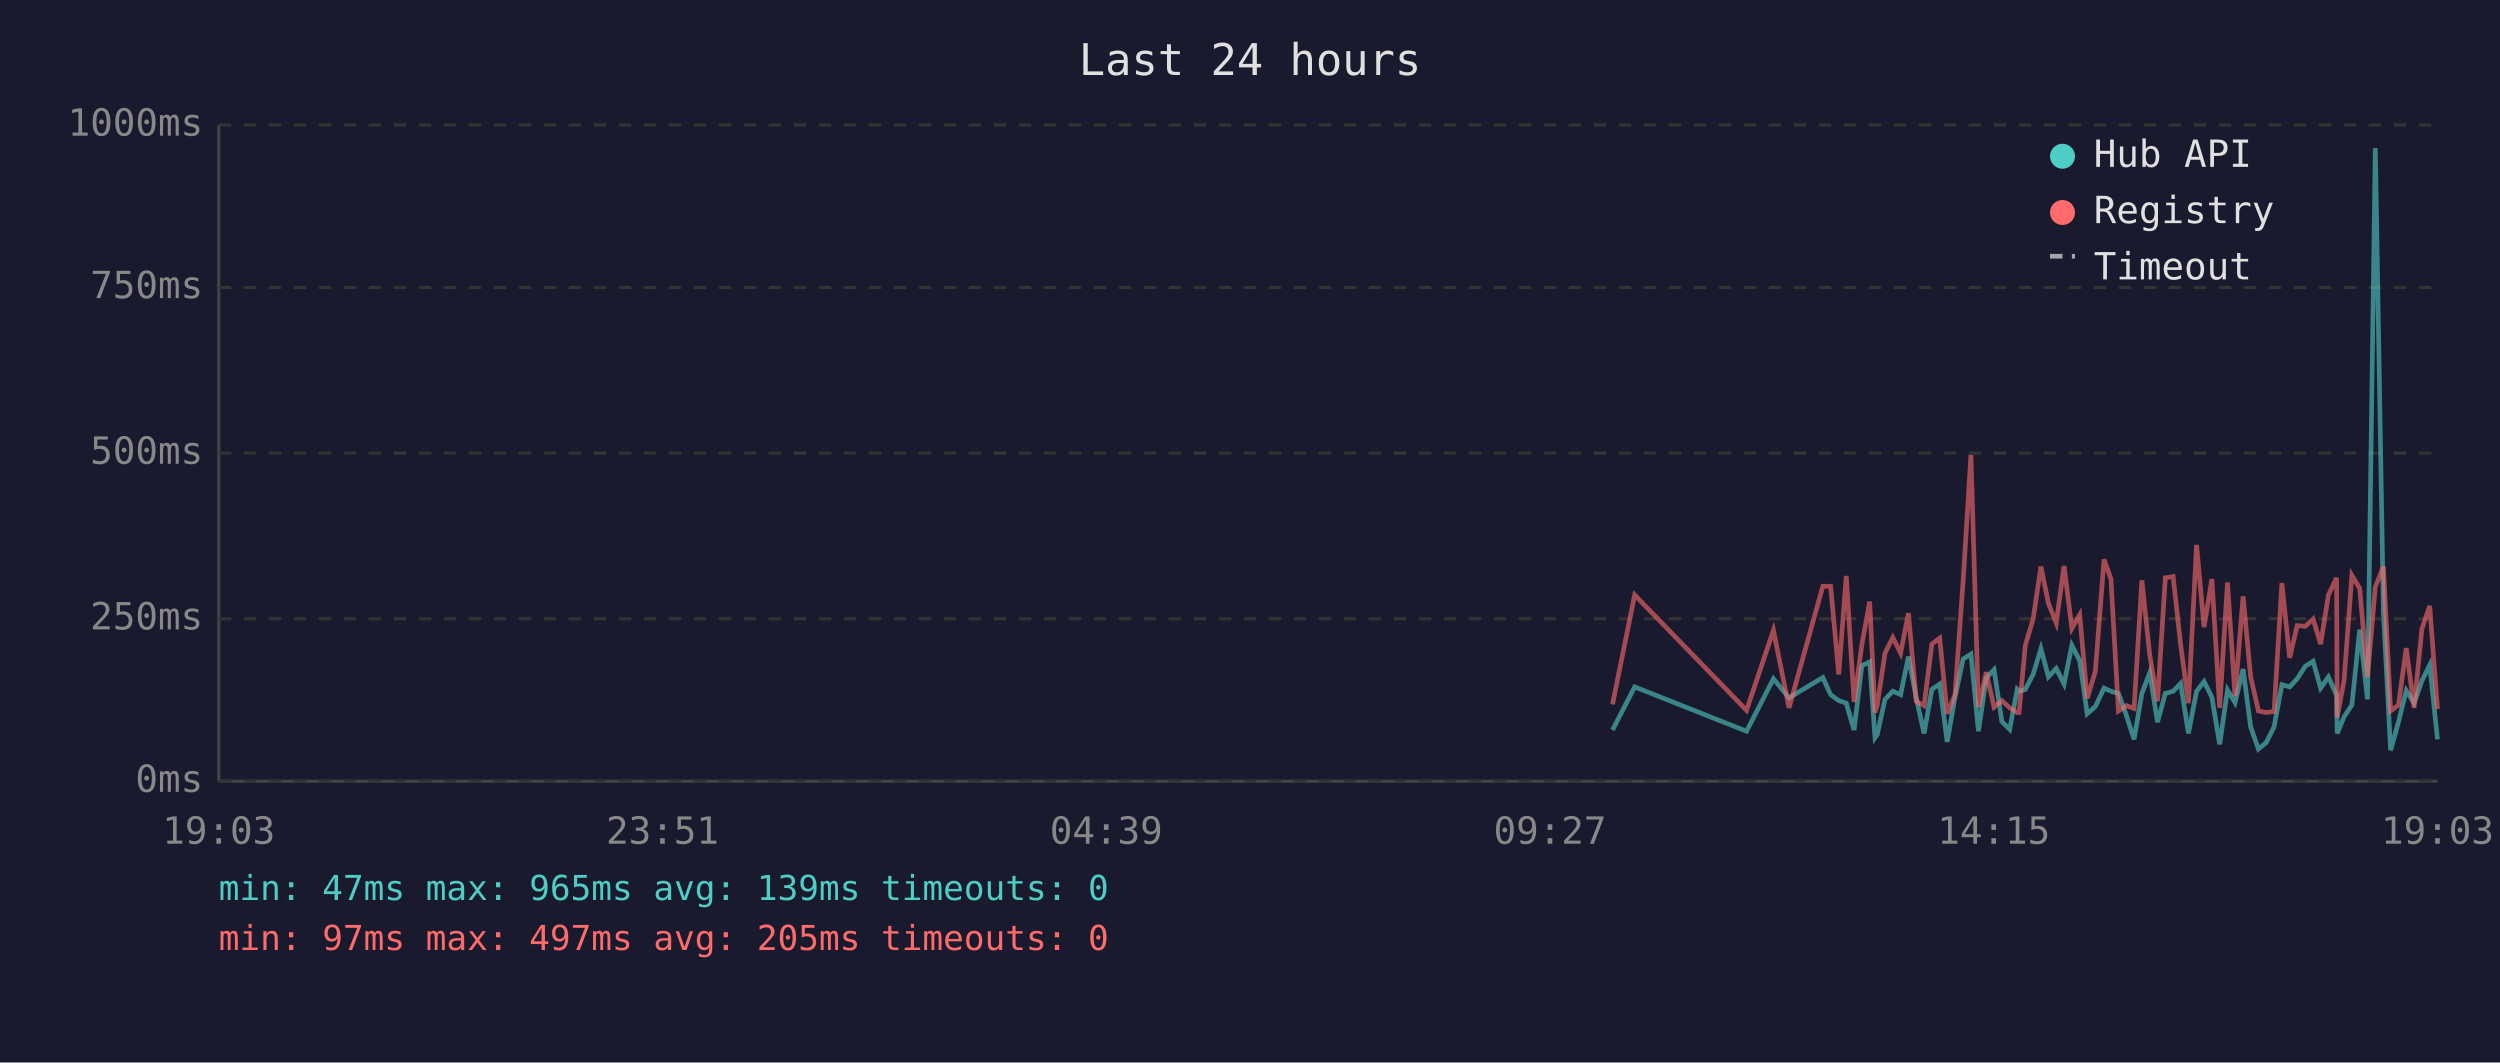
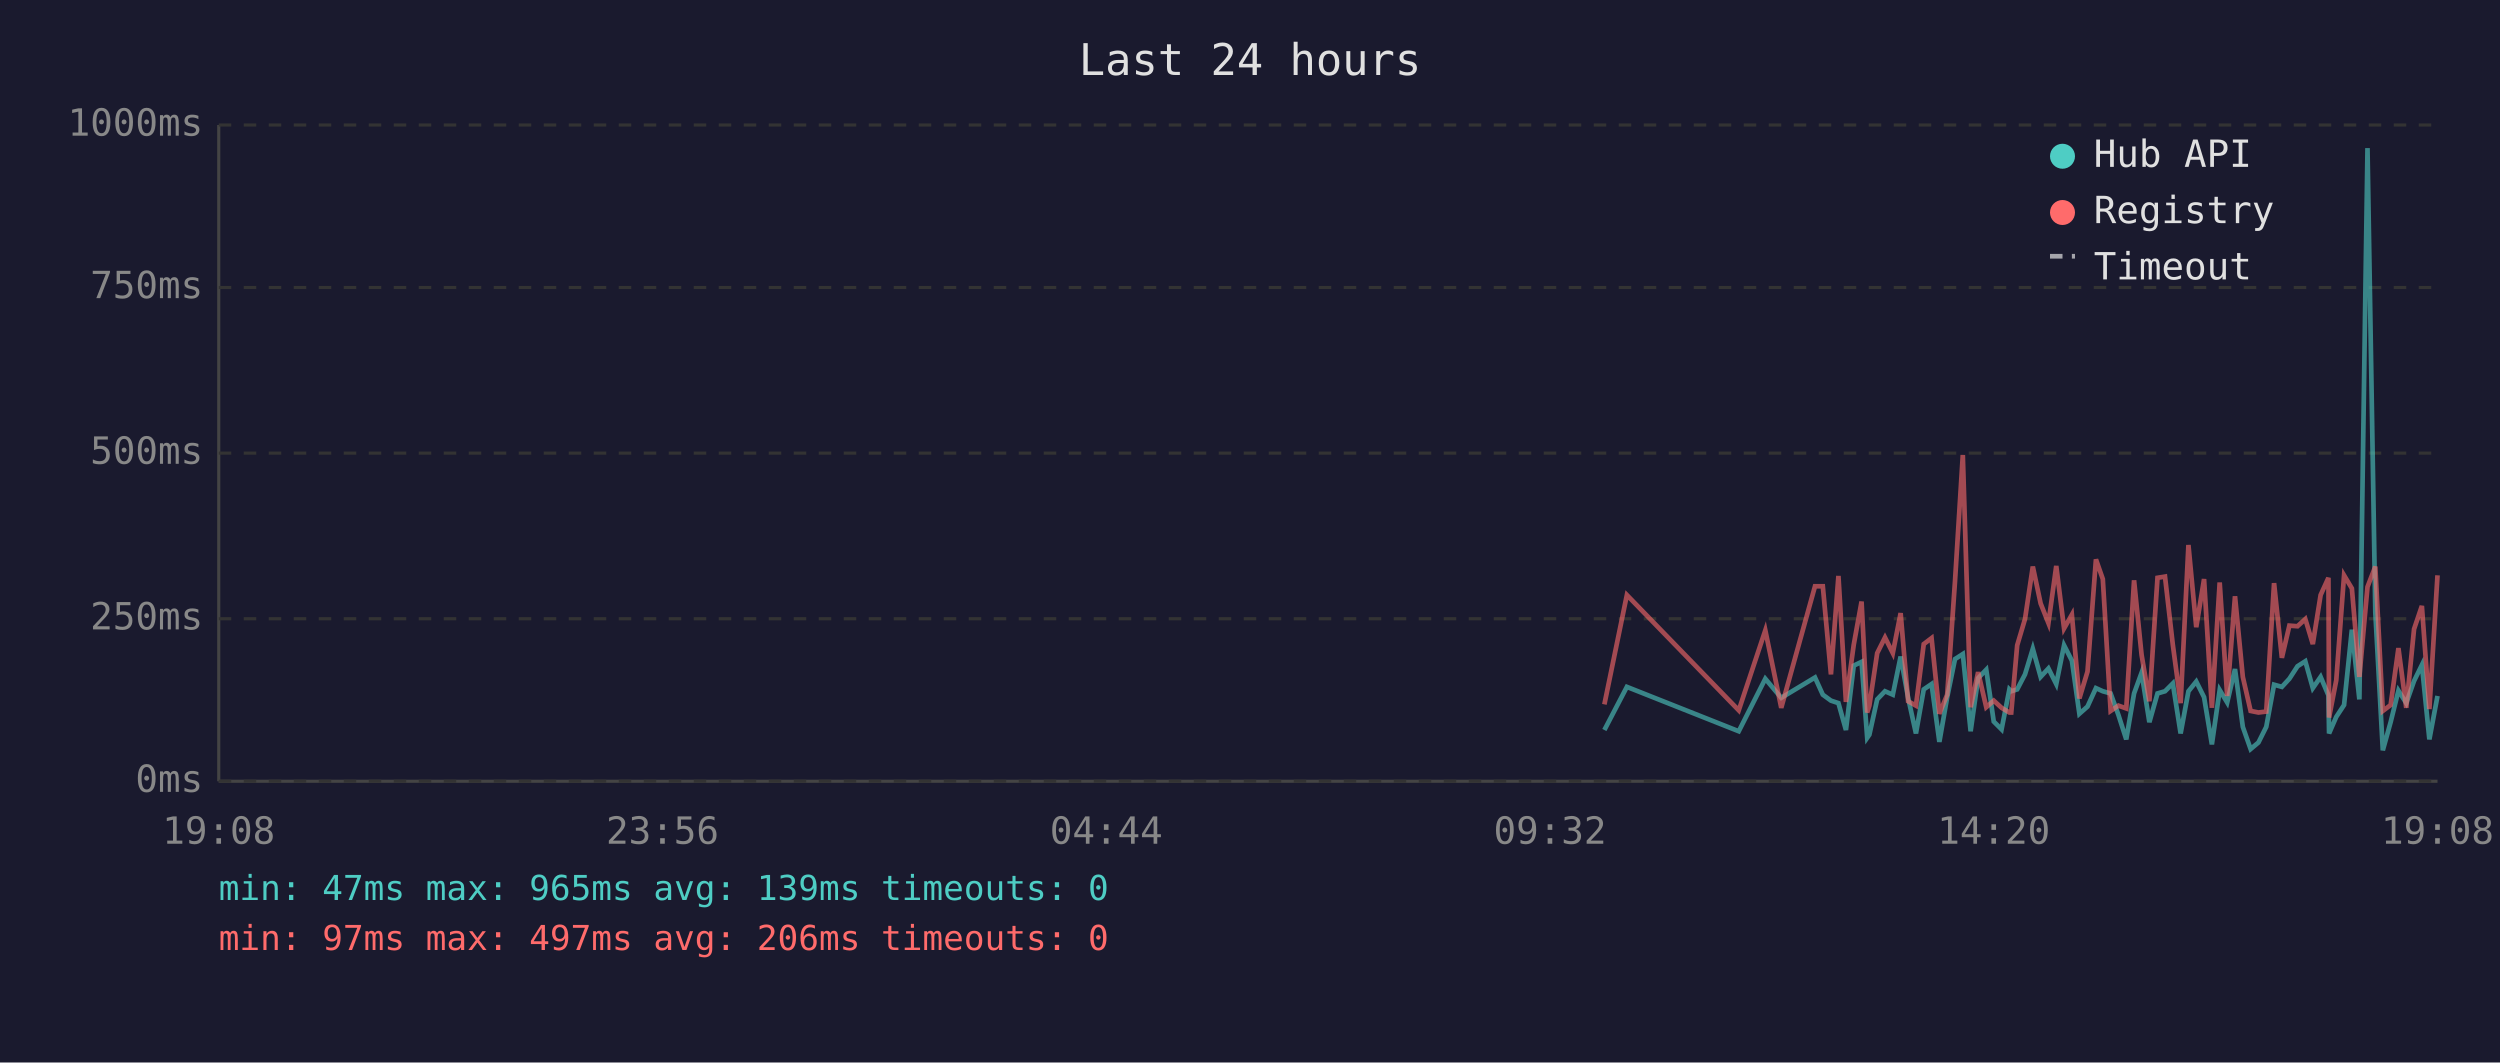
<svg xmlns="http://www.w3.org/2000/svg" viewBox="0 0 800 340" font-family="monospace" font-size="12">
  <rect width="800" height="340" fill="#1a1a2e" />
  <text x="400" y="24" fill="#e0e0e0" font-size="14" text-anchor="middle">Last 24 hours</text>
  <line x1="70" y1="40" x2="70" y2="250" stroke="#444" stroke-width="1" />
  <line x1="70" y1="250" x2="780" y2="250" stroke="#444" stroke-width="1" />
  <line x1="70" y1="250" x2="780" y2="250" stroke="#333" stroke-width="1" stroke-dasharray="4" />
  <text x="65" y="250" fill="#888" text-anchor="end" dominant-baseline="middle">0ms</text>
  <line x1="70" y1="198" x2="780" y2="198" stroke="#333" stroke-width="1" stroke-dasharray="4" />
  <text x="65" y="198" fill="#888" text-anchor="end" dominant-baseline="middle">250ms</text>
  <line x1="70" y1="145" x2="780" y2="145" stroke="#333" stroke-width="1" stroke-dasharray="4" />
  <text x="65" y="145" fill="#888" text-anchor="end" dominant-baseline="middle">500ms</text>
  <line x1="70" y1="92" x2="780" y2="92" stroke="#333" stroke-width="1" stroke-dasharray="4" />
  <text x="65" y="92" fill="#888" text-anchor="end" dominant-baseline="middle">750ms</text>
  <line x1="70" y1="40" x2="780" y2="40" stroke="#333" stroke-width="1" stroke-dasharray="4" />
  <text x="65" y="40" fill="#888" text-anchor="end" dominant-baseline="middle">1000ms</text>
-   <text x="70" y="270" fill="#888" text-anchor="middle">19:03</text>
-   <text x="212" y="270" fill="#888" text-anchor="middle">23:51</text>
-   <text x="354" y="270" fill="#888" text-anchor="middle">04:39</text>
-   <text x="496" y="270" fill="#888" text-anchor="middle">09:27</text>
-   <text x="638" y="270" fill="#888" text-anchor="middle">14:15</text>
-   <text x="780" y="270" fill="#888" text-anchor="middle">19:03</text>
-   <polyline points="516.0,233.6 523.1,219.8 558.9,234.0 567.5,217.2 572.5,223.3 583.3,216.8 585.8,222.3 588.4,224.2 590.8,225.0 593.3,233.6 595.8,213.0 598.3,211.8 600.0,236.1 600.7,235.1 603.2,223.8 605.7,221.2 608.2,222.3 610.7,210.1 613.2,223.3 615.7,234.7 618.2,220.6 620.7,218.9 623.1,237.4 625.6,223.1 628.2,210.9 630.7,209.3 633.1,234.0 635.6,217.0 638.1,214.3 640.6,230.9 643.1,233.4 645.5,220.6 646.1,221.2 648.1,220.6 650.6,215.8 653.1,207.6 655.5,216.6 658.0,213.9 660.5,218.9 663.0,206.5 665.5,211.4 667.9,228.4 670.5,226.1 673.3,220.2 675.5,221.2 677.9,221.9 680.4,228.8 682.9,236.6 685.4,221.9 687.9,215.3 690.4,231.1 692.9,221.9 695.4,221.2 697.8,218.7 700.3,234.7 702.9,221.2 705.3,218.1 707.8,223.1 710.3,238.2 712.8,220.8 715.2,224.8 717.8,214.1 720.2,232.6 722.7,239.7 725.2,237.6 727.7,232.6 730.2,219.1 732.7,219.8 735.1,217.2 737.7,213.2 740.2,211.6 742.6,220.2 745.1,216.6 747.7,222.5 747.9,234.7 750.1,229.4 752.6,225.6 755.1,201.5 757.6,223.8 760.1,47.4 762.7,196.0 765.0,240.1 767.5,231.1 770.0,221.0 772.5,225.0 775.0,217.9 777.5,212.8 780.0,236.6" fill="none" stroke="#4ecdc4" stroke-width="1.5" opacity="0.6" />
-   <polyline points="516.0,225.4 523.1,190.4 558.9,227.3 567.5,201.7 572.5,226.5 583.3,187.6 585.8,187.6 588.4,215.8 590.8,184.3 593.3,224.6 595.8,206.3 598.3,192.5 600.0,228.0 600.7,225.8 603.2,209.0 605.7,204.0 608.2,209.0 610.7,196.2 613.2,224.4 615.7,225.8 618.2,206.1 620.7,204.2 623.1,228.4 625.6,222.3 628.2,186.0 630.7,145.6 633.1,226.3 635.6,215.1 638.1,226.3 640.6,224.2 643.1,226.5 645.5,228.0 646.1,228.0 648.1,206.5 650.6,198.1 653.1,181.3 655.5,193.1 658.0,199.4 660.5,181.1 663.0,201.1 665.5,196.7 667.9,223.5 670.5,214.9 673.3,179.0 675.5,185.3 677.9,227.5 680.4,225.8 682.9,226.7 685.4,185.7 687.9,209.5 690.4,224.4 692.9,184.9 695.4,184.5 697.8,206.3 700.3,225.0 702.9,174.4 705.3,200.7 707.8,185.3 710.3,226.5 712.8,186.4 715.2,222.7 717.8,190.8 720.2,216.6 722.7,227.5 725.2,228.0 727.7,227.7 730.2,186.6 732.7,210.5 735.1,200.2 737.7,200.4 740.2,198.1 742.6,206.1 745.1,190.4 747.7,184.9 747.9,229.6 750.1,217.7 752.6,184.1 755.1,188.3 757.6,216.6 760.1,187.8 762.7,181.3 765.0,227.5 767.5,225.6 770.0,207.4 772.5,226.5 775.0,201.3 777.5,193.9 780.0,226.9" fill="none" stroke="#ff6b6b" stroke-width="1.5" opacity="0.6" />
+   <text x="70" y="270" fill="#888" text-anchor="middle">19:08</text>
+   <text x="212" y="270" fill="#888" text-anchor="middle">23:56</text>
+   <text x="354" y="270" fill="#888" text-anchor="middle">04:44</text>
+   <text x="496" y="270" fill="#888" text-anchor="middle">09:32</text>
+   <text x="638" y="270" fill="#888" text-anchor="middle">14:20</text>
+   <text x="780" y="270" fill="#888" text-anchor="middle">19:08</text>
+   <polyline points="513.4,233.6 520.6,219.8 556.4,234.0 564.9,217.2 570.0,223.3 580.8,216.8 583.3,222.3 585.9,224.2 588.3,225.0 590.7,233.6 593.2,213.0 595.7,211.8 597.5,236.1 598.2,235.1 600.7,223.8 603.2,221.2 605.7,222.3 608.2,210.1 610.6,223.3 613.1,234.7 615.6,220.6 618.1,218.9 620.6,237.4 623.1,223.1 625.6,210.9 628.1,209.3 630.6,234.0 633.0,217.0 635.6,214.3 638.0,230.9 640.5,233.4 643.0,220.6 643.6,221.2 645.5,220.6 648.0,215.8 650.5,207.6 653.0,216.6 655.5,213.9 658.0,218.9 660.5,206.5 663.0,211.4 665.4,228.4 668.0,226.1 670.7,220.2 672.9,221.2 675.4,221.9 677.9,228.8 680.4,236.6 682.9,221.9 685.3,215.3 687.8,231.1 690.4,221.9 692.8,221.2 695.3,218.7 697.8,234.7 700.3,221.2 702.8,218.1 705.3,223.1 707.8,238.2 710.3,220.8 712.7,224.8 715.2,214.1 717.7,232.6 720.2,239.7 722.7,237.6 725.2,232.6 727.7,219.1 730.2,219.8 732.6,217.2 735.2,213.2 737.7,211.6 740.1,220.2 742.6,216.6 745.1,222.5 745.3,234.7 747.6,229.4 750.1,225.6 752.6,201.5 755.0,223.8 757.6,47.4 760.1,196.0 762.5,240.1 765.0,231.1 767.5,221.0 770.0,225.0 772.5,217.9 775.0,212.8 777.4,236.6 780.0,222.7" fill="none" stroke="#4ecdc4" stroke-width="1.5" opacity="0.6" />
+   <polyline points="513.4,225.4 520.6,190.4 556.4,227.3 564.9,201.7 570.0,226.5 580.8,187.6 583.3,187.6 585.9,215.8 588.3,184.3 590.7,224.6 593.2,206.3 595.7,192.5 597.5,228.0 598.2,225.8 600.7,209.0 603.2,204.0 605.7,209.0 608.2,196.2 610.6,224.4 613.1,225.8 615.6,206.1 618.1,204.2 620.6,228.4 623.1,222.3 625.6,186.0 628.1,145.6 630.6,226.3 633.0,215.1 635.6,226.3 638.0,224.2 640.5,226.5 643.0,228.0 643.6,228.0 645.5,206.5 648.0,198.1 650.5,181.3 653.0,193.1 655.5,199.4 658.0,181.1 660.5,201.1 663.0,196.7 665.4,223.5 668.0,214.9 670.7,179.0 672.9,185.3 675.4,227.5 677.9,225.8 680.4,226.7 682.9,185.7 685.3,209.5 687.8,224.4 690.4,184.9 692.8,184.5 695.3,206.3 697.8,225.0 700.3,174.4 702.8,200.7 705.3,185.3 707.8,226.5 710.3,186.4 712.7,222.7 715.2,190.8 717.7,216.6 720.2,227.5 722.7,228.0 725.2,227.7 727.7,186.6 730.2,210.5 732.6,200.2 735.2,200.4 737.7,198.1 740.1,206.1 742.6,190.4 745.1,184.9 745.3,229.6 747.6,217.7 750.1,184.1 752.6,188.3 755.0,216.6 757.6,187.8 760.1,181.3 762.5,227.5 765.0,225.6 767.5,207.4 770.0,226.5 772.5,201.3 775.0,193.9 777.4,226.9 780.0,184.1" fill="none" stroke="#ff6b6b" stroke-width="1.5" opacity="0.6" />
  <circle cx="660" cy="50" r="4" fill="#4ecdc4" />
  <text x="670" y="50" fill="#e0e0e0" dominant-baseline="middle">Hub API</text>
  <circle cx="660" cy="68" r="4" fill="#ff6b6b" />
  <text x="670" y="68" fill="#e0e0e0" dominant-baseline="middle">Registry</text>
  <line x1="656" y1="82" x2="664" y2="82" stroke="#e0e0e0" stroke-width="1.5" stroke-dasharray="4,3" opacity="0.7" />
  <text x="670" y="86" fill="#e0e0e0" dominant-baseline="middle">Timeout</text>
  <text x="70" y="288" fill="#4ecdc4" font-size="11">min: 47ms  max: 965ms  avg: 139ms  timeouts: 0</text>
-   <text x="70" y="304" fill="#ff6b6b" font-size="11">min: 97ms  max: 497ms  avg: 205ms  timeouts: 0</text>
+   <text x="70" y="304" fill="#ff6b6b" font-size="11">min: 97ms  max: 497ms  avg: 206ms  timeouts: 0</text>
</svg>
